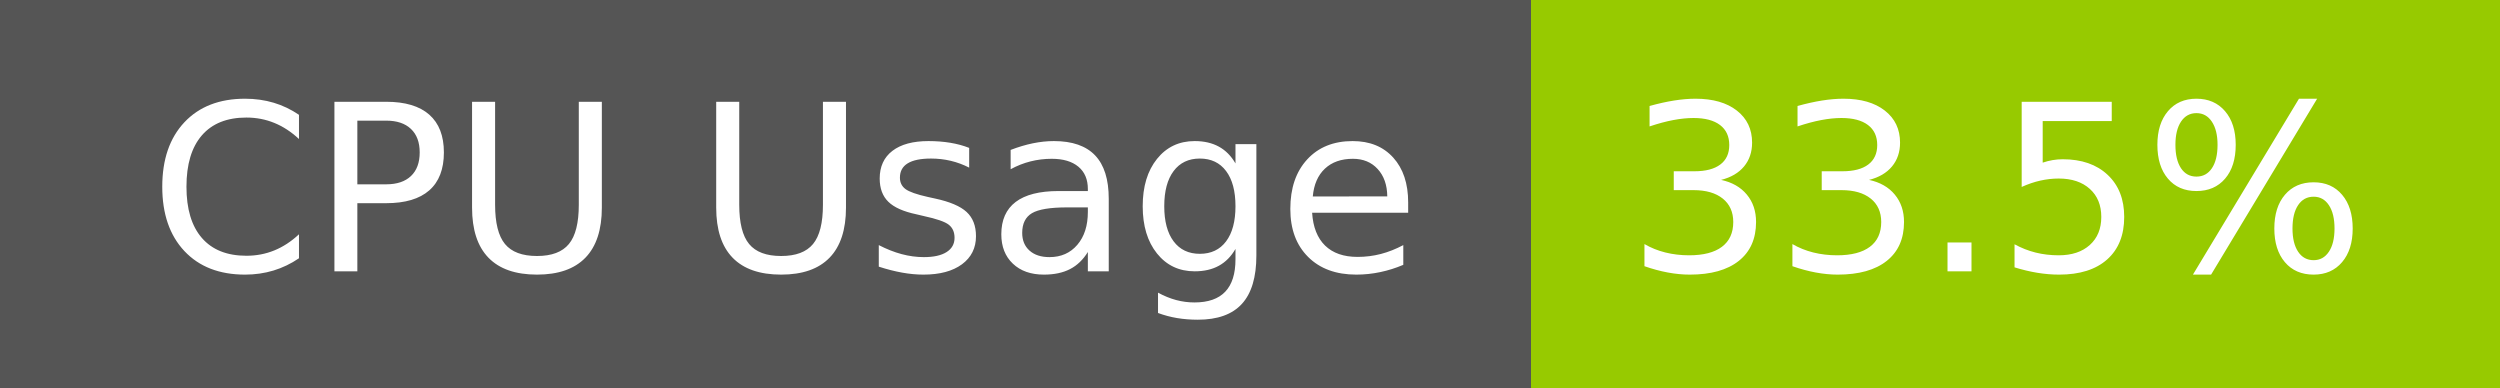
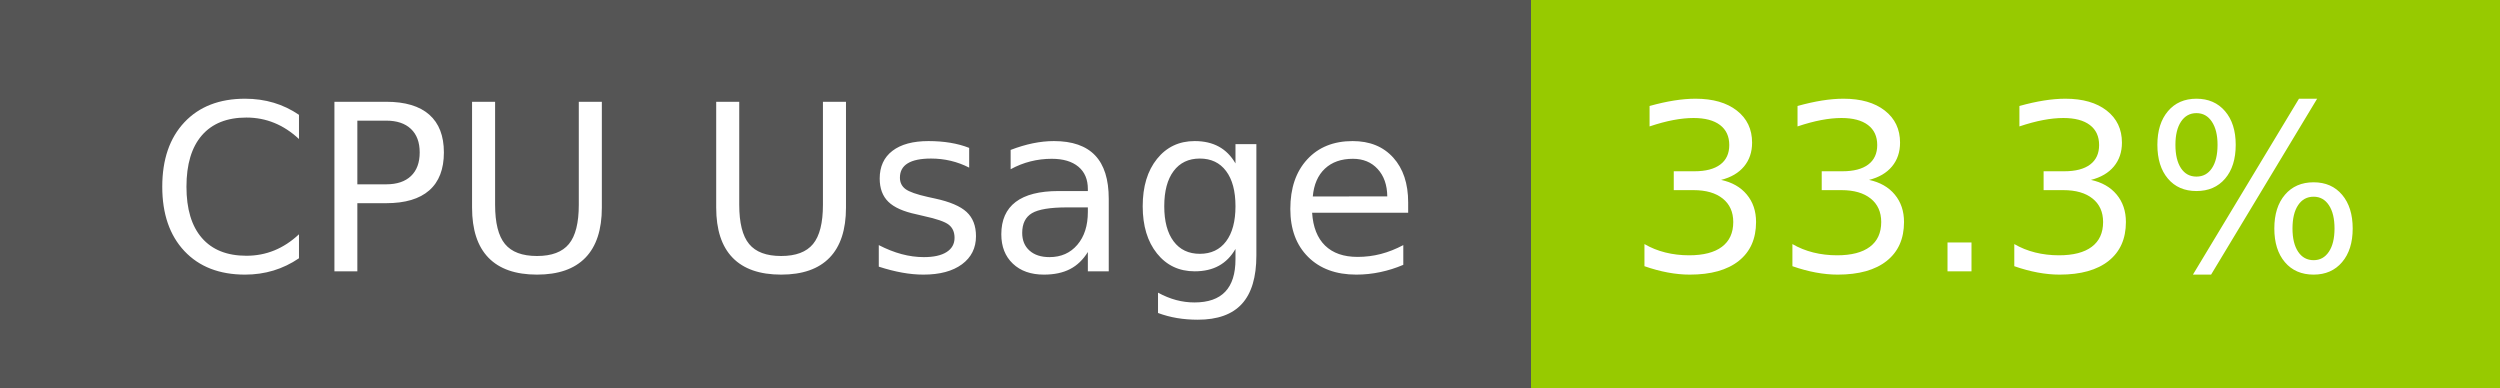
- <svg xmlns="http://www.w3.org/2000/svg" width="129" height="20" role="img" aria-label="CPU Usage: 33.5%">
+ <svg xmlns="http://www.w3.org/2000/svg" width="129" height="20" role="img" aria-label="CPU Usage: 33.3%">
  <g shape-rendering="crispEdges">
    <rect width="79" height="20" fill="#555" />
    <rect x="79" width="50" height="20" fill="#97ca00" />
  </g>
  <g fill="#fff" text-anchor="middle" font-family="Verdana,Geneva,DejaVu Sans,sans-serif" text-rendering="geometricPrecision" font-size="120">
    <text x="405" y="140" transform="scale(.1)" fill="#fff" textLength="665">CPU Usage</text>
-     <text x="1030" y="140" transform="scale(.1)" fill="#fff" textLength="390">33.5%</text>
+     <text x="1030" y="140" transform="scale(.1)" fill="#fff" textLength="390">33.3%</text>
  </g>
</svg>
